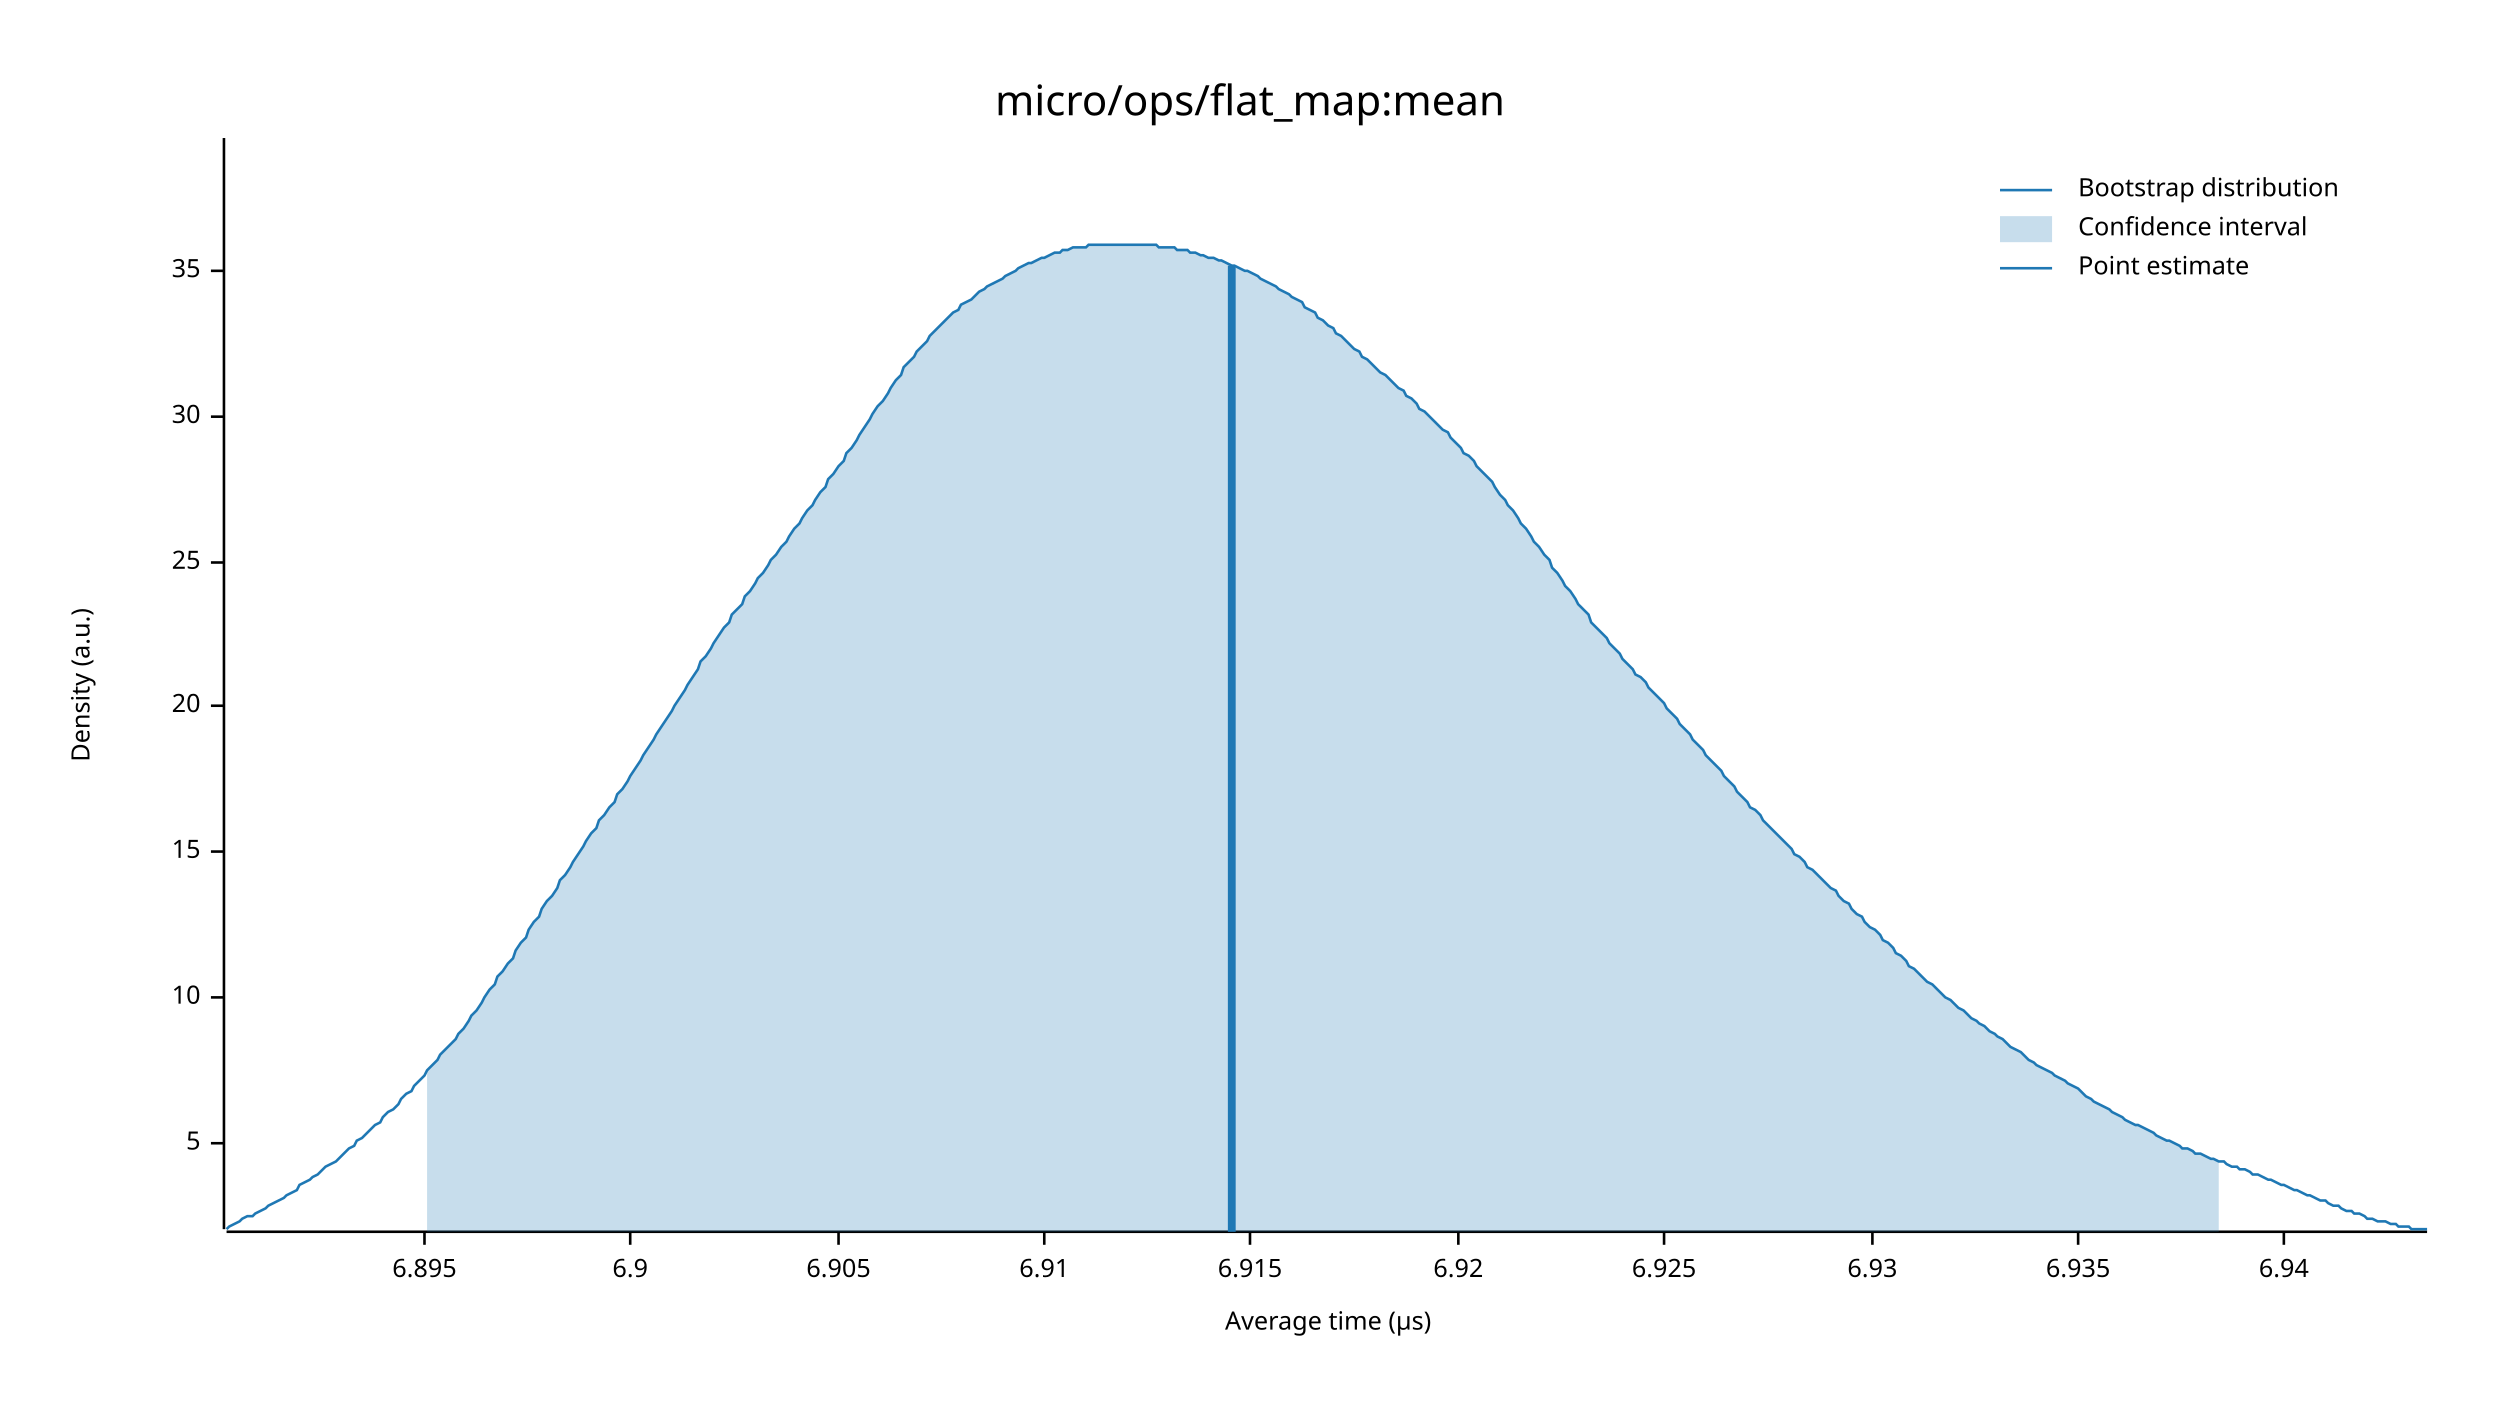
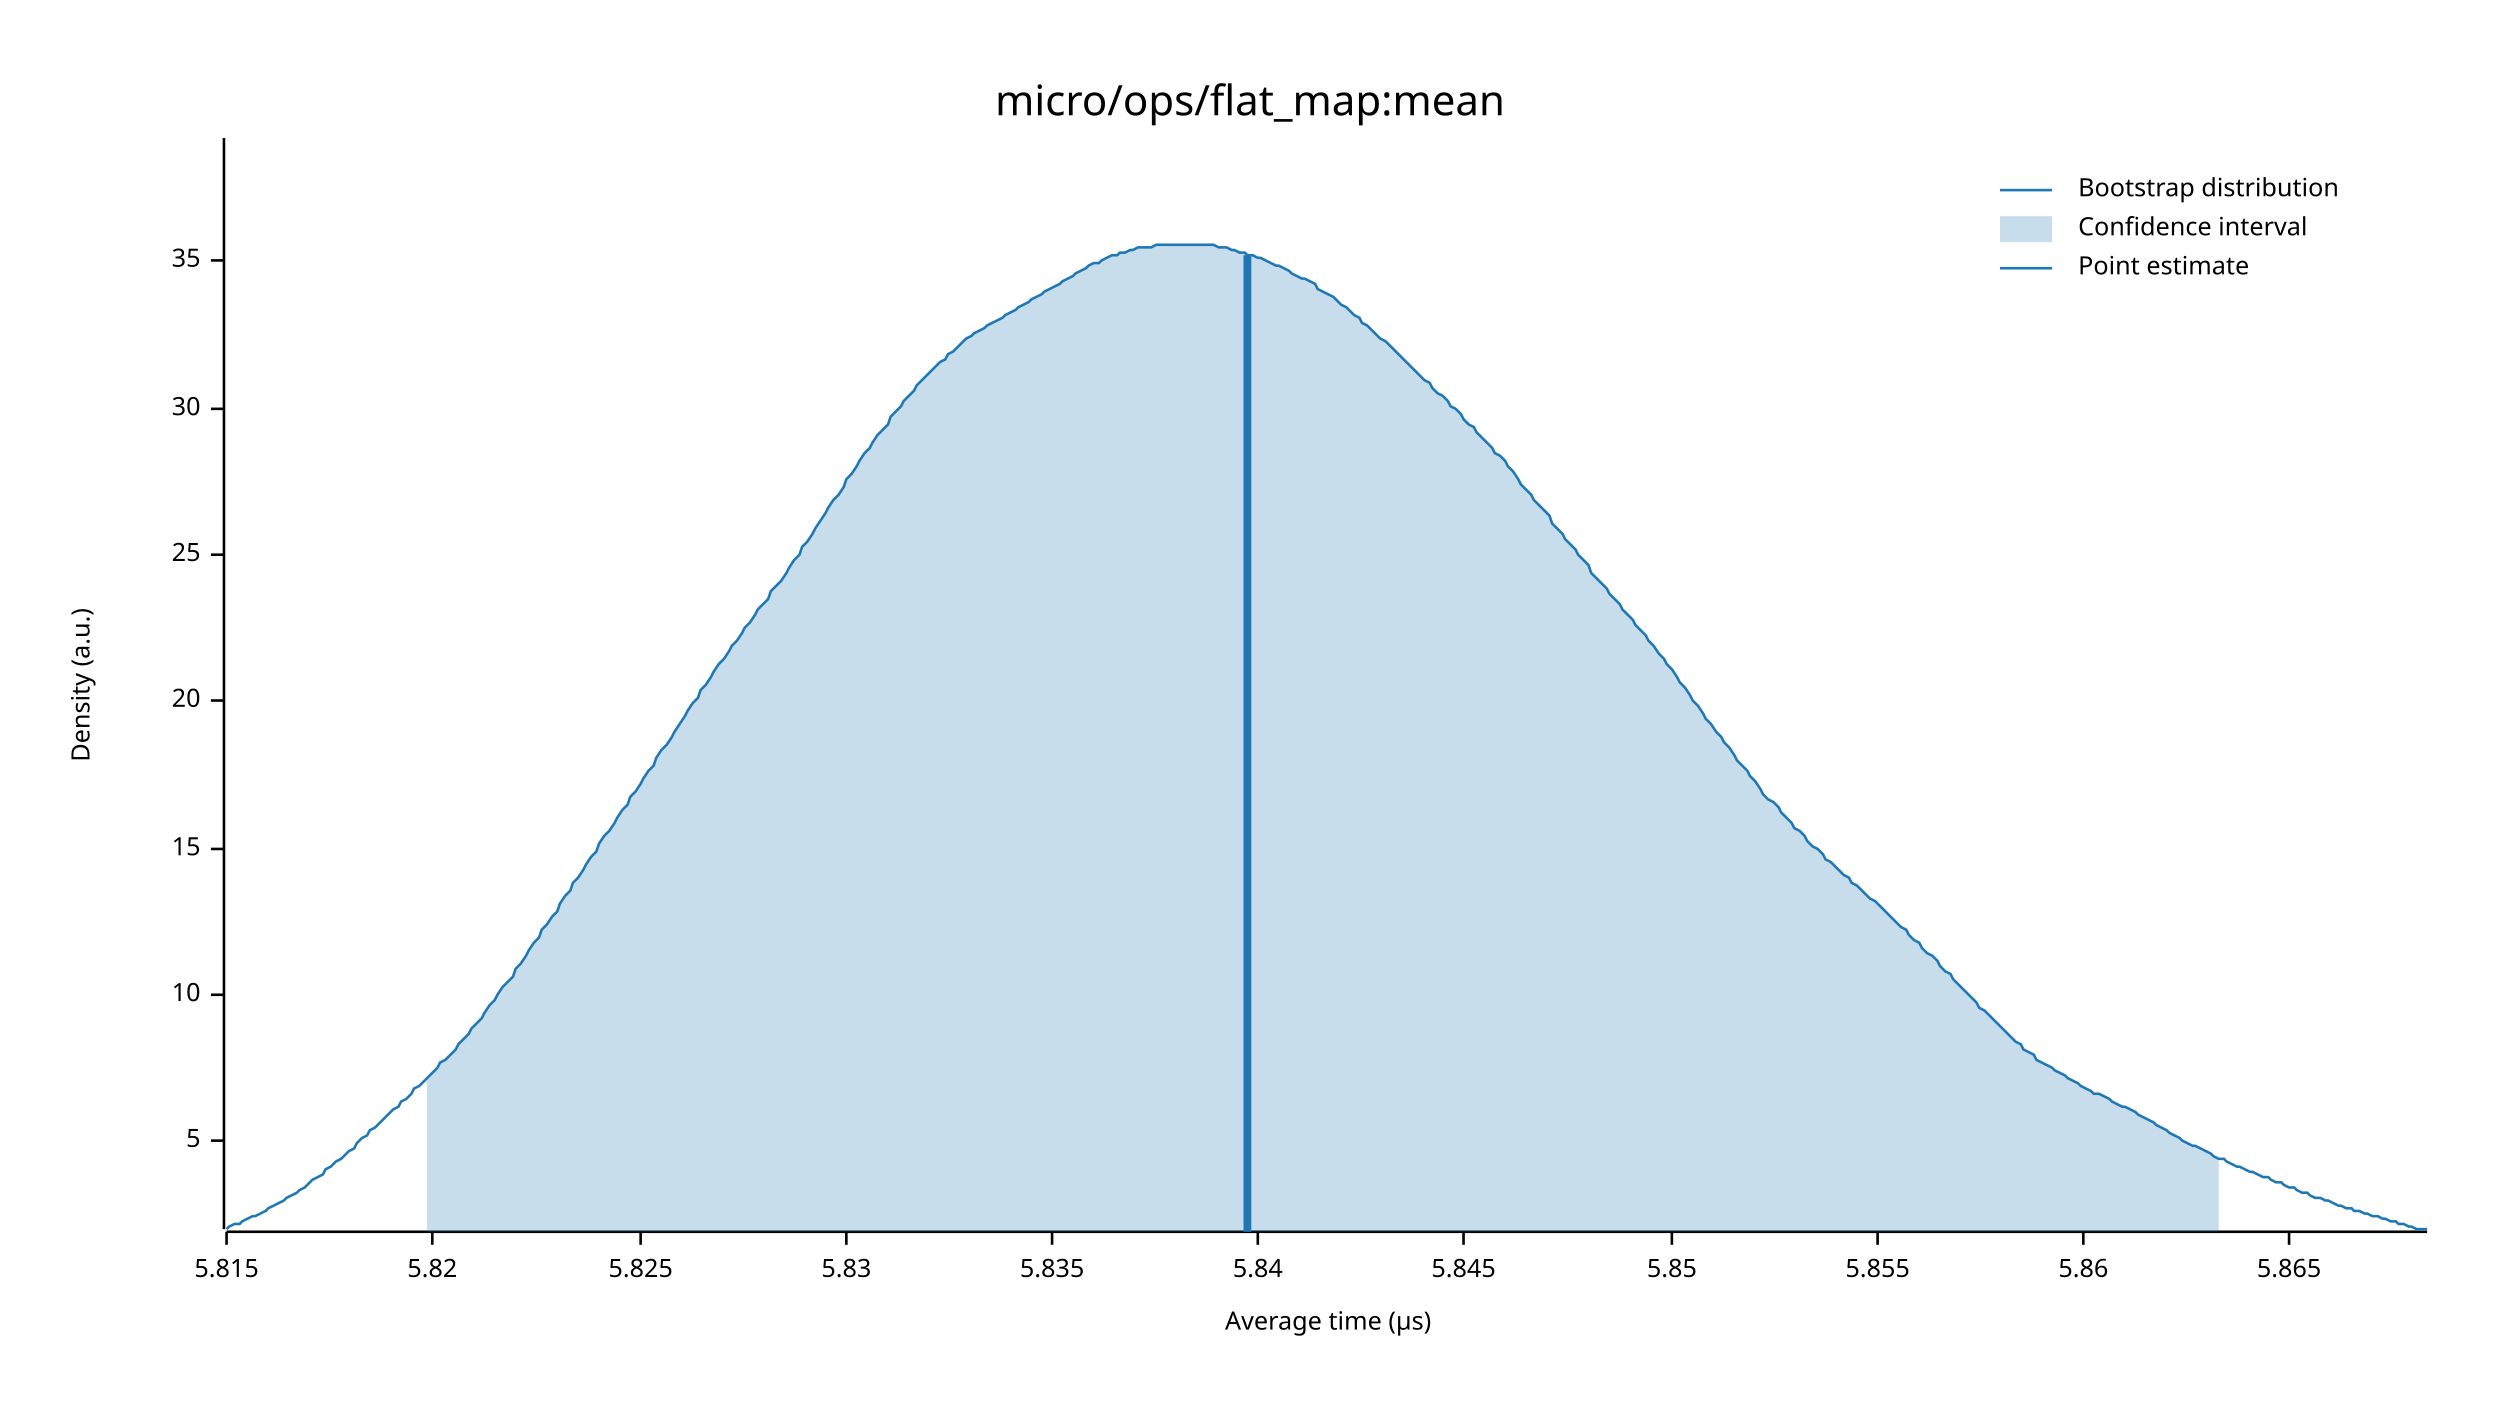
<svg xmlns="http://www.w3.org/2000/svg" width="960" height="540" viewBox="0 0 960 540">
  <text x="480" y="32" dy="0.76em" text-anchor="middle" font-family="sans-serif" font-size="16.129" opacity="1" fill="#000000">
micro/ops/flat_map:mean
</text>
  <text x="27" y="263" dy="0.76em" text-anchor="middle" font-family="sans-serif" font-size="9.677" opacity="1" fill="#000000" transform="rotate(270, 27, 263)">
Density (a.u.)
</text>
  <text x="510" y="513" dy="-0.5ex" text-anchor="middle" font-family="sans-serif" font-size="9.677" opacity="1" fill="#000000">
Average time (µs)
</text>
  <polyline fill="none" opacity="1" stroke="#000000" stroke-width="1" points="86,53 86,472 " />
-   <text x="77" y="439" dy="0.5ex" text-anchor="end" font-family="sans-serif" font-size="9.677" opacity="1" fill="#000000">
+   <text x="77" y="438" dy="0.5ex" text-anchor="end" font-family="sans-serif" font-size="9.677" opacity="1" fill="#000000">
5
</text>
-   <polyline fill="none" opacity="1" stroke="#000000" stroke-width="1" points="81,439 86,439 " />
-   <text x="77" y="383" dy="0.5ex" text-anchor="end" font-family="sans-serif" font-size="9.677" opacity="1" fill="#000000">
+   <polyline fill="none" opacity="1" stroke="#000000" stroke-width="1" points="81,438 86,438 " />
+   <text x="77" y="382" dy="0.5ex" text-anchor="end" font-family="sans-serif" font-size="9.677" opacity="1" fill="#000000">
10
</text>
-   <polyline fill="none" opacity="1" stroke="#000000" stroke-width="1" points="81,383 86,383 " />
-   <text x="77" y="327" dy="0.5ex" text-anchor="end" font-family="sans-serif" font-size="9.677" opacity="1" fill="#000000">
+   <polyline fill="none" opacity="1" stroke="#000000" stroke-width="1" points="81,382 86,382 " />
+   <text x="77" y="326" dy="0.5ex" text-anchor="end" font-family="sans-serif" font-size="9.677" opacity="1" fill="#000000">
15
</text>
-   <polyline fill="none" opacity="1" stroke="#000000" stroke-width="1" points="81,327 86,327 " />
-   <text x="77" y="271" dy="0.5ex" text-anchor="end" font-family="sans-serif" font-size="9.677" opacity="1" fill="#000000">
+   <polyline fill="none" opacity="1" stroke="#000000" stroke-width="1" points="81,326 86,326 " />
+   <text x="77" y="269" dy="0.5ex" text-anchor="end" font-family="sans-serif" font-size="9.677" opacity="1" fill="#000000">
20
</text>
-   <polyline fill="none" opacity="1" stroke="#000000" stroke-width="1" points="81,271 86,271 " />
-   <text x="77" y="216" dy="0.5ex" text-anchor="end" font-family="sans-serif" font-size="9.677" opacity="1" fill="#000000">
+   <polyline fill="none" opacity="1" stroke="#000000" stroke-width="1" points="81,269 86,269 " />
+   <text x="77" y="213" dy="0.5ex" text-anchor="end" font-family="sans-serif" font-size="9.677" opacity="1" fill="#000000">
25
</text>
-   <polyline fill="none" opacity="1" stroke="#000000" stroke-width="1" points="81,216 86,216 " />
-   <text x="77" y="160" dy="0.5ex" text-anchor="end" font-family="sans-serif" font-size="9.677" opacity="1" fill="#000000">
+   <polyline fill="none" opacity="1" stroke="#000000" stroke-width="1" points="81,213 86,213 " />
+   <text x="77" y="157" dy="0.5ex" text-anchor="end" font-family="sans-serif" font-size="9.677" opacity="1" fill="#000000">
30
</text>
-   <polyline fill="none" opacity="1" stroke="#000000" stroke-width="1" points="81,160 86,160 " />
-   <text x="77" y="104" dy="0.5ex" text-anchor="end" font-family="sans-serif" font-size="9.677" opacity="1" fill="#000000">
+   <polyline fill="none" opacity="1" stroke="#000000" stroke-width="1" points="81,157 86,157 " />
+   <text x="77" y="100" dy="0.5ex" text-anchor="end" font-family="sans-serif" font-size="9.677" opacity="1" fill="#000000">
35
</text>
-   <polyline fill="none" opacity="1" stroke="#000000" stroke-width="1" points="81,104 86,104 " />
+   <polyline fill="none" opacity="1" stroke="#000000" stroke-width="1" points="81,100 86,100 " />
  <polyline fill="none" opacity="1" stroke="#000000" stroke-width="1" points="87,473 932,473 " />
-   <text x="163" y="483" dy="0.76em" text-anchor="middle" font-family="sans-serif" font-size="9.677" opacity="1" fill="#000000">
- 6.895
+   <text x="87" y="483" dy="0.76em" text-anchor="middle" font-family="sans-serif" font-size="9.677" opacity="1" fill="#000000">
+ 5.815
</text>
-   <polyline fill="none" opacity="1" stroke="#000000" stroke-width="1" points="163,473 163,478 " />
-   <text x="242" y="483" dy="0.76em" text-anchor="middle" font-family="sans-serif" font-size="9.677" opacity="1" fill="#000000">
- 6.9
+   <polyline fill="none" opacity="1" stroke="#000000" stroke-width="1" points="87,473 87,478 " />
+   <text x="166" y="483" dy="0.76em" text-anchor="middle" font-family="sans-serif" font-size="9.677" opacity="1" fill="#000000">
+ 5.82
</text>
-   <polyline fill="none" opacity="1" stroke="#000000" stroke-width="1" points="242,473 242,478 " />
-   <text x="322" y="483" dy="0.76em" text-anchor="middle" font-family="sans-serif" font-size="9.677" opacity="1" fill="#000000">
- 6.905
+   <polyline fill="none" opacity="1" stroke="#000000" stroke-width="1" points="166,473 166,478 " />
+   <text x="246" y="483" dy="0.76em" text-anchor="middle" font-family="sans-serif" font-size="9.677" opacity="1" fill="#000000">
+ 5.825
</text>
-   <polyline fill="none" opacity="1" stroke="#000000" stroke-width="1" points="322,473 322,478 " />
-   <text x="401" y="483" dy="0.76em" text-anchor="middle" font-family="sans-serif" font-size="9.677" opacity="1" fill="#000000">
- 6.91
+   <polyline fill="none" opacity="1" stroke="#000000" stroke-width="1" points="246,473 246,478 " />
+   <text x="325" y="483" dy="0.76em" text-anchor="middle" font-family="sans-serif" font-size="9.677" opacity="1" fill="#000000">
+ 5.83
</text>
-   <polyline fill="none" opacity="1" stroke="#000000" stroke-width="1" points="401,473 401,478 " />
-   <text x="480" y="483" dy="0.76em" text-anchor="middle" font-family="sans-serif" font-size="9.677" opacity="1" fill="#000000">
- 6.915
+   <polyline fill="none" opacity="1" stroke="#000000" stroke-width="1" points="325,473 325,478 " />
+   <text x="404" y="483" dy="0.76em" text-anchor="middle" font-family="sans-serif" font-size="9.677" opacity="1" fill="#000000">
+ 5.835
</text>
-   <polyline fill="none" opacity="1" stroke="#000000" stroke-width="1" points="480,473 480,478 " />
-   <text x="560" y="483" dy="0.76em" text-anchor="middle" font-family="sans-serif" font-size="9.677" opacity="1" fill="#000000">
- 6.92
+   <polyline fill="none" opacity="1" stroke="#000000" stroke-width="1" points="404,473 404,478 " />
+   <text x="483" y="483" dy="0.76em" text-anchor="middle" font-family="sans-serif" font-size="9.677" opacity="1" fill="#000000">
+ 5.84
</text>
-   <polyline fill="none" opacity="1" stroke="#000000" stroke-width="1" points="560,473 560,478 " />
-   <text x="639" y="483" dy="0.76em" text-anchor="middle" font-family="sans-serif" font-size="9.677" opacity="1" fill="#000000">
- 6.925
+   <polyline fill="none" opacity="1" stroke="#000000" stroke-width="1" points="483,473 483,478 " />
+   <text x="562" y="483" dy="0.76em" text-anchor="middle" font-family="sans-serif" font-size="9.677" opacity="1" fill="#000000">
+ 5.845
</text>
-   <polyline fill="none" opacity="1" stroke="#000000" stroke-width="1" points="639,473 639,478 " />
-   <text x="719" y="483" dy="0.76em" text-anchor="middle" font-family="sans-serif" font-size="9.677" opacity="1" fill="#000000">
- 6.93
+   <polyline fill="none" opacity="1" stroke="#000000" stroke-width="1" points="562,473 562,478 " />
+   <text x="642" y="483" dy="0.76em" text-anchor="middle" font-family="sans-serif" font-size="9.677" opacity="1" fill="#000000">
+ 5.85
</text>
-   <polyline fill="none" opacity="1" stroke="#000000" stroke-width="1" points="719,473 719,478 " />
-   <text x="798" y="483" dy="0.76em" text-anchor="middle" font-family="sans-serif" font-size="9.677" opacity="1" fill="#000000">
- 6.935
+   <polyline fill="none" opacity="1" stroke="#000000" stroke-width="1" points="642,473 642,478 " />
+   <text x="721" y="483" dy="0.76em" text-anchor="middle" font-family="sans-serif" font-size="9.677" opacity="1" fill="#000000">
+ 5.855
</text>
-   <polyline fill="none" opacity="1" stroke="#000000" stroke-width="1" points="798,473 798,478 " />
-   <text x="877" y="483" dy="0.76em" text-anchor="middle" font-family="sans-serif" font-size="9.677" opacity="1" fill="#000000">
- 6.94
+   <polyline fill="none" opacity="1" stroke="#000000" stroke-width="1" points="721,473 721,478 " />
+   <text x="800" y="483" dy="0.76em" text-anchor="middle" font-family="sans-serif" font-size="9.677" opacity="1" fill="#000000">
+ 5.86
</text>
-   <polyline fill="none" opacity="1" stroke="#000000" stroke-width="1" points="877,473 877,478 " />
-   <polyline fill="none" opacity="1" stroke="#1F78B4" stroke-width="1" points="87,472 88,471 90,470 92,469 93,468 95,467 97,467 98,466 100,465 102,464 103,463 105,462 107,461 109,460 110,459 112,458 114,457 115,455 117,454 119,453 120,452 122,451 124,449 125,448 127,447 129,446 131,444 132,443 134,441 136,440 137,438 139,437 141,435 142,434 144,432 146,431 147,429 149,427 151,426 153,424 154,422 156,420 158,419 159,417 161,415 163,413 164,411 166,409 168,407 169,405 171,403 173,401 175,399 176,397 178,395 180,392 181,390 183,388 185,385 186,383 188,380 190,378 191,375 193,373 195,370 197,368 198,365 200,362 202,360 203,357 205,354 207,352 208,349 210,346 212,344 214,341 215,338 217,336 219,333 220,331 222,328 224,325 225,323 227,320 229,318 230,315 232,313 234,310 236,308 237,305 239,303 241,300 242,298 244,295 246,292 247,290 249,287 251,284 252,282 254,279 256,276 258,273 259,271 261,268 263,265 264,263 266,260 268,257 269,254 271,252 273,249 274,247 276,244 278,241 280,239 281,236 283,234 285,232 286,229 288,227 290,224 291,222 293,220 295,217 296,215 298,213 300,210 302,208 303,206 305,203 307,201 308,199 310,196 312,194 313,192 315,189 317,187 318,184 320,182 322,179 324,177 325,174 327,172 329,169 330,167 332,164 334,161 335,159 337,156 339,154 341,151 342,149 344,146 346,144 347,141 349,139 351,137 352,135 354,133 356,131 357,129 359,127 361,125 363,123 364,122 366,120 368,119 369,117 371,116 373,115 374,114 376,112 378,111 379,110 381,109 383,108 385,107 386,106 388,105 390,104 391,103 393,102 395,101 396,101 398,100 400,99 401,99 403,98 405,97 407,97 408,96 410,96 412,95 413,95 415,95 417,95 418,94 420,94 422,94 423,94 425,94 427,94 429,94 430,94 432,94 434,94 435,94 437,94 439,94 440,94 442,94 444,94 445,95 447,95 449,95 451,95 452,96 454,96 456,96 457,97 459,97 461,98 462,98 464,99 466,99 468,100 469,100 471,101 473,102 474,102 476,103 478,104 479,104 481,105 483,106 484,107 486,108 488,109 490,110 491,111 493,112 495,113 496,114 498,115 500,116 501,118 503,119 505,120 506,122 508,123 510,125 512,126 513,128 515,129 517,131 518,132 520,134 522,135 523,137 525,138 527,140 528,141 530,143 532,144 534,146 535,147 537,149 539,150 540,152 542,153 544,155 545,157 547,158 549,160 550,161 552,163 554,165 556,166 557,168 559,170 561,172 562,174 564,175 566,177 567,179 569,181 571,183 573,185 574,187 576,190 578,192 579,194 581,196 583,199 584,201 586,203 588,206 589,208 591,210 593,213 595,215 596,218 598,220 600,223 601,225 603,227 605,230 606,232 608,234 610,236 611,239 613,241 615,243 617,245 618,247 620,249 622,251 623,253 625,255 627,257 628,259 630,260 632,262 633,264 635,266 637,268 639,270 640,272 642,274 644,276 645,278 647,280 649,282 650,284 652,286 654,288 655,290 657,292 659,294 661,296 662,298 664,300 666,302 667,304 669,306 671,308 672,310 674,311 676,313 677,315 679,317 681,319 683,321 684,322 686,324 688,326 689,328 691,329 693,331 694,333 696,334 698,336 700,338 701,339 703,341 705,342 706,344 708,346 710,347 711,349 713,351 715,352 716,354 718,356 720,357 722,359 723,361 725,362 727,364 728,366 730,367 732,369 733,371 735,372 737,374 738,375 740,377 742,378 744,380 745,381 747,383 749,384 750,385 752,387 754,388 755,389 757,391 759,392 760,393 762,394 764,396 766,397 767,398 769,399 771,401 772,402 774,403 776,404 777,405 779,407 781,408 782,409 784,410 786,411 788,412 789,413 791,414 793,415 794,416 796,417 798,418 799,419 801,421 803,422 804,423 806,424 808,425 810,426 811,427 813,428 815,429 816,430 818,431 820,432 821,432 823,433 825,434 827,435 828,436 830,437 832,438 833,438 835,439 837,440 838,441 840,441 842,442 843,443 845,443 847,444 849,445 850,445 852,446 854,446 855,447 857,448 859,448 860,449 862,449 864,450 865,451 867,451 869,452 871,453 872,453 874,454 876,455 877,455 879,456 881,457 882,457 884,458 886,459 887,459 889,460 891,461 893,461 894,462 896,463 898,463 899,464 901,465 903,465 904,466 906,466 908,467 909,468 911,468 913,469 915,469 916,469 918,470 920,470 921,471 923,471 925,471 926,472 928,472 930,472 932,472 " />
-   <polygon opacity="0.25" fill="#1F78B4" points="164,411 166,409 168,407 169,405 171,403 173,401 175,399 176,397 178,395 180,392 181,390 183,388 185,385 186,383 188,380 190,378 191,375 193,373 195,370 197,368 198,365 200,362 202,360 203,357 205,354 207,352 208,349 210,346 212,344 214,341 215,338 217,336 219,333 220,331 222,328 224,325 225,323 227,320 229,318 230,315 232,313 234,310 236,308 237,305 239,303 241,300 242,298 244,295 246,292 247,290 249,287 251,284 252,282 254,279 256,276 258,273 259,271 261,268 263,265 264,263 266,260 268,257 269,254 271,252 273,249 274,247 276,244 278,241 280,239 281,236 283,234 285,232 286,229 288,227 290,224 291,222 293,220 295,217 296,215 298,213 300,210 302,208 303,206 305,203 307,201 308,199 310,196 312,194 313,192 315,189 317,187 318,184 320,182 322,179 324,177 325,174 327,172 329,169 330,167 332,164 334,161 335,159 337,156 339,154 341,151 342,149 344,146 346,144 347,141 349,139 351,137 352,135 354,133 356,131 357,129 359,127 361,125 363,123 364,122 366,120 368,119 369,117 371,116 373,115 374,114 376,112 378,111 379,110 381,109 383,108 385,107 386,106 388,105 390,104 391,103 393,102 395,101 396,101 398,100 400,99 401,99 403,98 405,97 407,97 408,96 410,96 412,95 413,95 415,95 417,95 418,94 420,94 422,94 423,94 425,94 427,94 429,94 430,94 432,94 434,94 435,94 437,94 439,94 440,94 442,94 444,94 445,95 447,95 449,95 451,95 452,96 454,96 456,96 457,97 459,97 461,98 462,98 464,99 466,99 468,100 469,100 471,101 473,102 474,102 476,103 478,104 479,104 481,105 483,106 484,107 486,108 488,109 490,110 491,111 493,112 495,113 496,114 498,115 500,116 501,118 503,119 505,120 506,122 508,123 510,125 512,126 513,128 515,129 517,131 518,132 520,134 522,135 523,137 525,138 527,140 528,141 530,143 532,144 534,146 535,147 537,149 539,150 540,152 542,153 544,155 545,157 547,158 549,160 550,161 552,163 554,165 556,166 557,168 559,170 561,172 562,174 564,175 566,177 567,179 569,181 571,183 573,185 574,187 576,190 578,192 579,194 581,196 583,199 584,201 586,203 588,206 589,208 591,210 593,213 595,215 596,218 598,220 600,223 601,225 603,227 605,230 606,232 608,234 610,236 611,239 613,241 615,243 617,245 618,247 620,249 622,251 623,253 625,255 627,257 628,259 630,260 632,262 633,264 635,266 637,268 639,270 640,272 642,274 644,276 645,278 647,280 649,282 650,284 652,286 654,288 655,290 657,292 659,294 661,296 662,298 664,300 666,302 667,304 669,306 671,308 672,310 674,311 676,313 677,315 679,317 681,319 683,321 684,322 686,324 688,326 689,328 691,329 693,331 694,333 696,334 698,336 700,338 701,339 703,341 705,342 706,344 708,346 710,347 711,349 713,351 715,352 716,354 718,356 720,357 722,359 723,361 725,362 727,364 728,366 730,367 732,369 733,371 735,372 737,374 738,375 740,377 742,378 744,380 745,381 747,383 749,384 750,385 752,387 754,388 755,389 757,391 759,392 760,393 762,394 764,396 766,397 767,398 769,399 771,401 772,402 774,403 776,404 777,405 779,407 781,408 782,409 784,410 786,411 788,412 789,413 791,414 793,415 794,416 796,417 798,418 799,419 801,421 803,422 804,423 806,424 808,425 810,426 811,427 813,428 815,429 816,430 818,431 820,432 821,432 823,433 825,434 827,435 828,436 830,437 832,438 833,438 835,439 837,440 838,441 840,441 842,442 843,443 845,443 847,444 849,445 850,445 852,446 852,473 164,473 " />
-   <polyline fill="none" opacity="1" stroke="#1F78B4" stroke-width="3" points="473,473 473,102 " />
+   <polyline fill="none" opacity="1" stroke="#000000" stroke-width="1" points="800,473 800,478 " />
+   <text x="879" y="483" dy="0.76em" text-anchor="middle" font-family="sans-serif" font-size="9.677" opacity="1" fill="#000000">
+ 5.865
+ </text>
+   <polyline fill="none" opacity="1" stroke="#000000" stroke-width="1" points="879,473 879,478 " />
+   <polyline fill="none" opacity="1" stroke="#1F78B4" stroke-width="1" points="87,472 88,471 90,470 92,470 93,469 95,468 97,467 98,467 100,466 102,465 103,464 105,463 107,462 109,461 110,460 112,459 114,458 115,457 117,456 119,454 120,453 122,452 124,451 125,449 127,448 129,446 131,445 132,444 134,442 136,441 137,439 139,437 141,436 142,434 144,433 146,431 147,430 149,428 151,426 153,425 154,423 156,422 158,420 159,418 161,417 163,415 164,414 166,412 168,410 169,408 171,407 173,405 175,403 176,401 178,399 180,397 181,395 183,393 185,391 186,389 188,386 190,384 191,382 193,379 195,377 197,375 198,372 200,370 202,367 203,365 205,362 207,360 208,357 210,355 212,352 214,350 215,347 217,344 219,342 220,339 222,337 224,334 225,332 227,329 229,327 230,324 232,321 234,319 236,316 237,314 239,311 241,309 242,306 244,304 246,301 247,299 249,296 251,294 252,291 254,288 256,286 258,283 259,281 261,278 263,275 264,273 266,270 268,268 269,265 271,263 273,260 274,258 276,255 278,253 280,250 281,248 283,246 285,243 286,241 288,239 290,236 291,234 293,232 295,230 296,227 298,225 300,223 302,220 303,218 305,215 307,213 308,210 310,208 312,205 313,203 315,200 317,197 318,195 320,192 322,190 324,187 325,184 327,182 329,179 330,177 332,174 334,172 335,170 337,167 339,165 341,163 342,160 344,158 346,156 347,154 349,152 351,150 352,148 354,146 356,144 357,143 359,141 361,139 363,138 364,136 366,135 368,133 369,132 371,130 373,129 374,128 376,127 378,126 379,125 381,124 383,123 385,122 386,121 388,120 390,119 391,118 393,117 395,116 396,115 398,114 400,113 401,112 403,111 405,110 407,109 408,108 410,107 412,106 413,105 415,104 417,103 418,102 420,101 422,101 423,100 425,99 427,98 429,98 430,97 432,97 434,96 435,96 437,95 439,95 440,95 442,95 444,94 445,94 447,94 449,94 451,94 452,94 454,94 456,94 457,94 459,94 461,94 462,94 464,94 466,94 468,95 469,95 471,95 473,96 474,96 476,97 478,97 479,98 481,98 483,99 484,99 486,100 488,101 490,102 491,102 493,103 495,104 496,105 498,106 500,107 501,107 503,108 505,109 506,111 508,112 510,113 512,114 513,115 515,117 517,118 518,119 520,121 522,122 523,124 525,125 527,127 528,128 530,130 532,131 534,133 535,134 537,136 539,138 540,139 542,141 544,143 545,144 547,146 549,147 550,149 552,151 554,152 556,154 557,156 559,157 561,159 562,161 564,163 566,164 567,166 569,168 571,170 573,172 574,174 576,175 578,177 579,179 581,181 583,184 584,186 586,188 588,190 589,192 591,194 593,196 595,198 596,201 598,203 600,205 601,207 603,209 605,211 606,213 608,215 610,217 611,220 613,222 615,224 617,226 618,228 620,230 622,232 623,234 625,236 627,238 628,240 630,242 632,244 633,246 635,248 637,251 639,253 640,255 642,257 644,260 645,262 647,264 649,267 650,269 652,271 654,274 655,276 657,278 659,281 661,283 662,285 664,287 666,290 667,292 669,294 671,296 672,298 674,300 676,303 677,305 679,307 681,308 683,310 684,312 686,314 688,316 689,318 691,319 693,321 694,323 696,325 698,326 700,328 701,330 703,331 705,333 706,334 708,336 710,337 711,339 713,340 715,342 716,343 718,345 720,346 722,348 723,349 725,351 727,353 728,354 730,356 732,357 733,359 735,361 737,362 738,364 740,366 742,367 744,369 745,371 747,373 749,374 750,376 752,378 754,380 755,381 757,383 759,385 760,387 762,388 764,390 766,392 767,393 769,395 771,397 772,398 774,400 776,401 777,403 779,404 781,405 782,407 784,408 786,409 788,410 789,411 791,412 793,413 794,414 796,415 798,416 799,417 801,418 803,419 804,420 806,420 808,421 810,422 811,423 813,424 815,425 816,425 818,426 820,427 821,428 823,429 825,430 827,431 828,432 830,433 832,434 833,435 835,436 837,437 838,438 840,439 842,440 843,440 845,441 847,442 849,443 850,444 852,445 854,445 855,446 857,447 859,448 860,448 862,449 864,450 865,450 867,451 869,452 871,452 872,453 874,454 876,454 877,455 879,456 881,456 882,457 884,458 886,458 887,459 889,460 891,460 893,461 894,461 896,462 898,463 899,463 901,464 903,464 904,465 906,465 908,466 909,466 911,467 913,467 915,468 916,468 918,469 920,469 921,470 923,470 925,471 926,471 928,472 930,472 932,472 " />
+   <polygon opacity="0.25" fill="#1F78B4" points="164,414 166,412 168,410 169,408 171,407 173,405 175,403 176,401 178,399 180,397 181,395 183,393 185,391 186,389 188,386 190,384 191,382 193,379 195,377 197,375 198,372 200,370 202,367 203,365 205,362 207,360 208,357 210,355 212,352 214,350 215,347 217,344 219,342 220,339 222,337 224,334 225,332 227,329 229,327 230,324 232,321 234,319 236,316 237,314 239,311 241,309 242,306 244,304 246,301 247,299 249,296 251,294 252,291 254,288 256,286 258,283 259,281 261,278 263,275 264,273 266,270 268,268 269,265 271,263 273,260 274,258 276,255 278,253 280,250 281,248 283,246 285,243 286,241 288,239 290,236 291,234 293,232 295,230 296,227 298,225 300,223 302,220 303,218 305,215 307,213 308,210 310,208 312,205 313,203 315,200 317,197 318,195 320,192 322,190 324,187 325,184 327,182 329,179 330,177 332,174 334,172 335,170 337,167 339,165 341,163 342,160 344,158 346,156 347,154 349,152 351,150 352,148 354,146 356,144 357,143 359,141 361,139 363,138 364,136 366,135 368,133 369,132 371,130 373,129 374,128 376,127 378,126 379,125 381,124 383,123 385,122 386,121 388,120 390,119 391,118 393,117 395,116 396,115 398,114 400,113 401,112 403,111 405,110 407,109 408,108 410,107 412,106 413,105 415,104 417,103 418,102 420,101 422,101 423,100 425,99 427,98 429,98 430,97 432,97 434,96 435,96 437,95 439,95 440,95 442,95 444,94 445,94 447,94 449,94 451,94 452,94 454,94 456,94 457,94 459,94 461,94 462,94 464,94 466,94 468,95 469,95 471,95 473,96 474,96 476,97 478,97 479,98 481,98 483,99 484,99 486,100 488,101 490,102 491,102 493,103 495,104 496,105 498,106 500,107 501,107 503,108 505,109 506,111 508,112 510,113 512,114 513,115 515,117 517,118 518,119 520,121 522,122 523,124 525,125 527,127 528,128 530,130 532,131 534,133 535,134 537,136 539,138 540,139 542,141 544,143 545,144 547,146 549,147 550,149 552,151 554,152 556,154 557,156 559,157 561,159 562,161 564,163 566,164 567,166 569,168 571,170 573,172 574,174 576,175 578,177 579,179 581,181 583,184 584,186 586,188 588,190 589,192 591,194 593,196 595,198 596,201 598,203 600,205 601,207 603,209 605,211 606,213 608,215 610,217 611,220 613,222 615,224 617,226 618,228 620,230 622,232 623,234 625,236 627,238 628,240 630,242 632,244 633,246 635,248 637,251 639,253 640,255 642,257 644,260 645,262 647,264 649,267 650,269 652,271 654,274 655,276 657,278 659,281 661,283 662,285 664,287 666,290 667,292 669,294 671,296 672,298 674,300 676,303 677,305 679,307 681,308 683,310 684,312 686,314 688,316 689,318 691,319 693,321 694,323 696,325 698,326 700,328 701,330 703,331 705,333 706,334 708,336 710,337 711,339 713,340 715,342 716,343 718,345 720,346 722,348 723,349 725,351 727,353 728,354 730,356 732,357 733,359 735,361 737,362 738,364 740,366 742,367 744,369 745,371 747,373 749,374 750,376 752,378 754,380 755,381 757,383 759,385 760,387 762,388 764,390 766,392 767,393 769,395 771,397 772,398 774,400 776,401 777,403 779,404 781,405 782,407 784,408 786,409 788,410 789,411 791,412 793,413 794,414 796,415 798,416 799,417 801,418 803,419 804,420 806,420 808,421 810,422 811,423 813,424 815,425 816,425 818,426 820,427 821,428 823,429 825,430 827,431 828,432 830,433 832,434 833,435 835,436 837,437 838,438 840,439 842,440 843,440 845,441 847,442 849,443 850,444 852,445 852,473 164,473 " />
+   <polyline fill="none" opacity="1" stroke="#1F78B4" stroke-width="3" points="479,473 479,98 " />
  <text x="798" y="68" dy="0.76em" text-anchor="start" font-family="sans-serif" font-size="9.677" opacity="1" fill="#000000">
Bootstrap distribution
</text>
  <text x="798" y="83" dy="0.76em" text-anchor="start" font-family="sans-serif" font-size="9.677" opacity="1" fill="#000000">
Confidence interval
</text>
  <text x="798" y="98" dy="0.76em" text-anchor="start" font-family="sans-serif" font-size="9.677" opacity="1" fill="#000000">
Point estimate
</text>
  <polyline fill="none" opacity="1" stroke="#1F78B4" stroke-width="1" points="768,73 788,73 " />
  <rect x="768" y="83" width="20" height="10" opacity="0.25" fill="#1F78B4" stroke="none" />
  <polyline fill="none" opacity="1" stroke="#1F78B4" stroke-width="1" points="768,103 788,103 " />
</svg>
